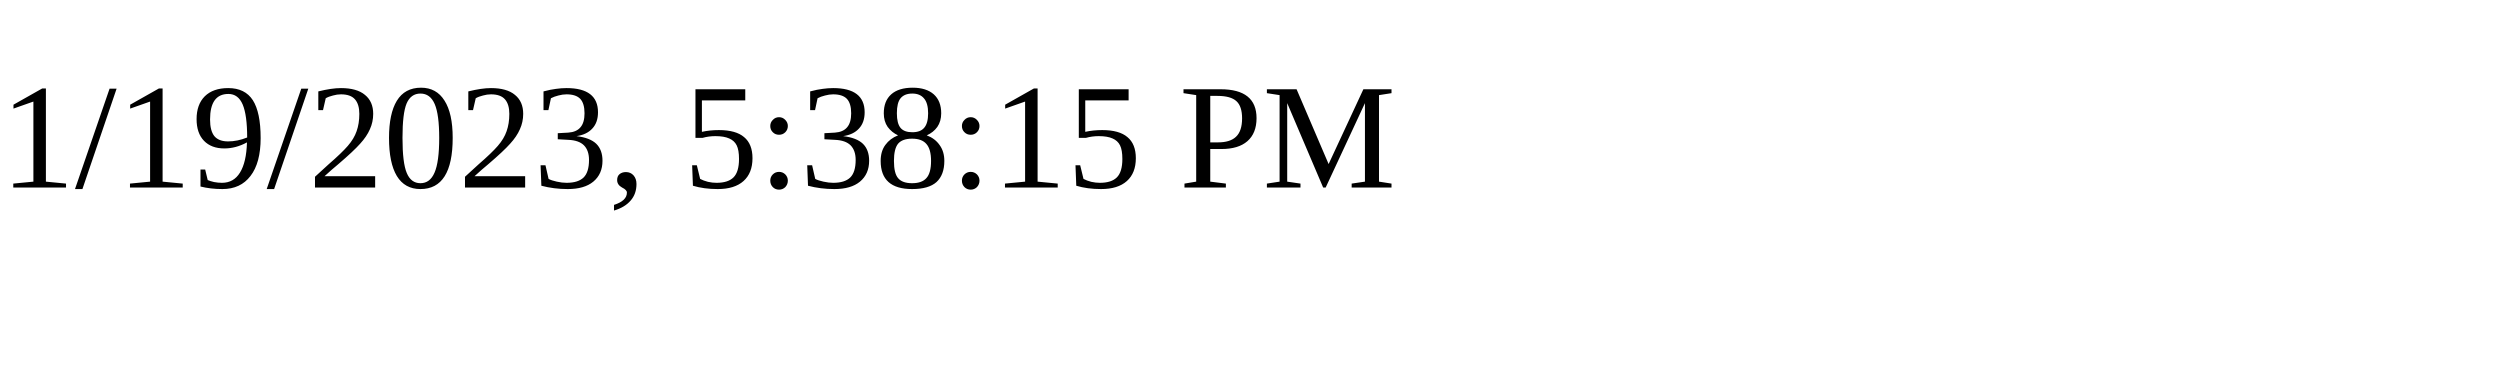
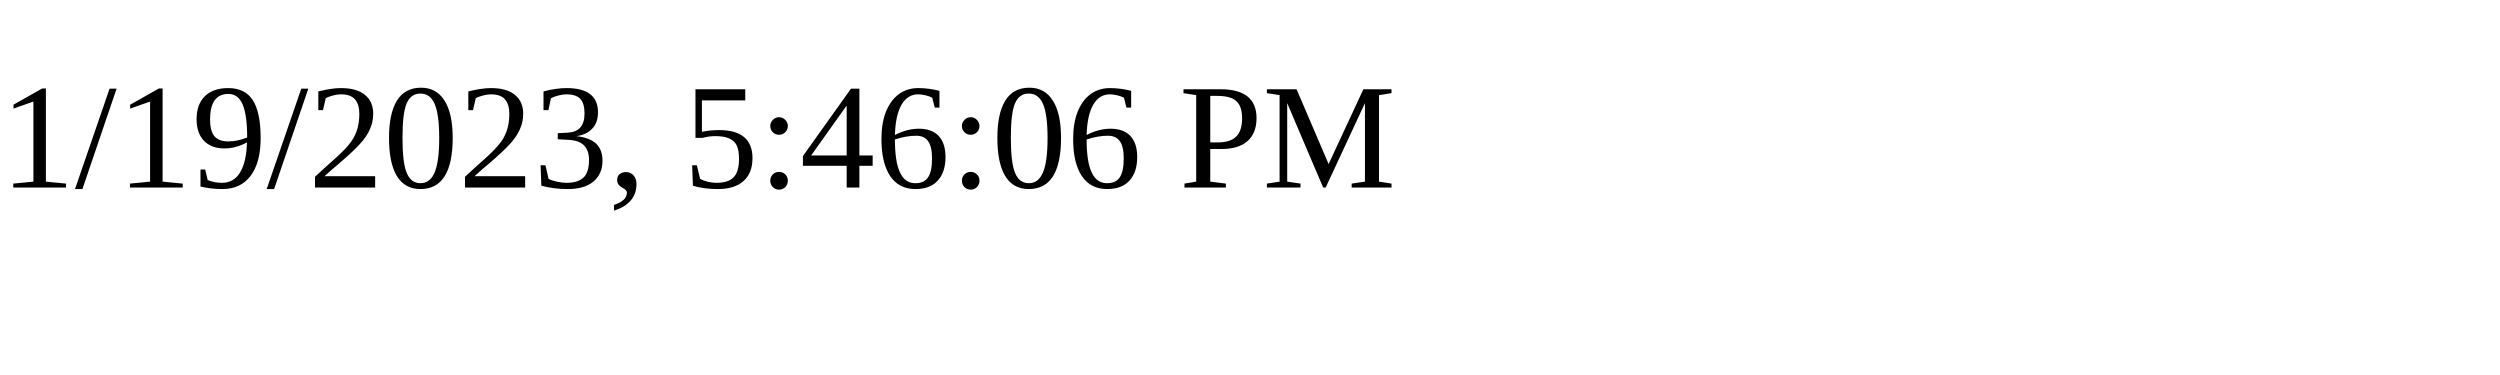
<svg xmlns="http://www.w3.org/2000/svg" height="30" width="200">
-   <text x="0" y="15">1/19/2023, 5:38:15 PM</text>
+   <text x="0" y="15">1/19/2023, 5:46:06 PM</text>
</svg>
